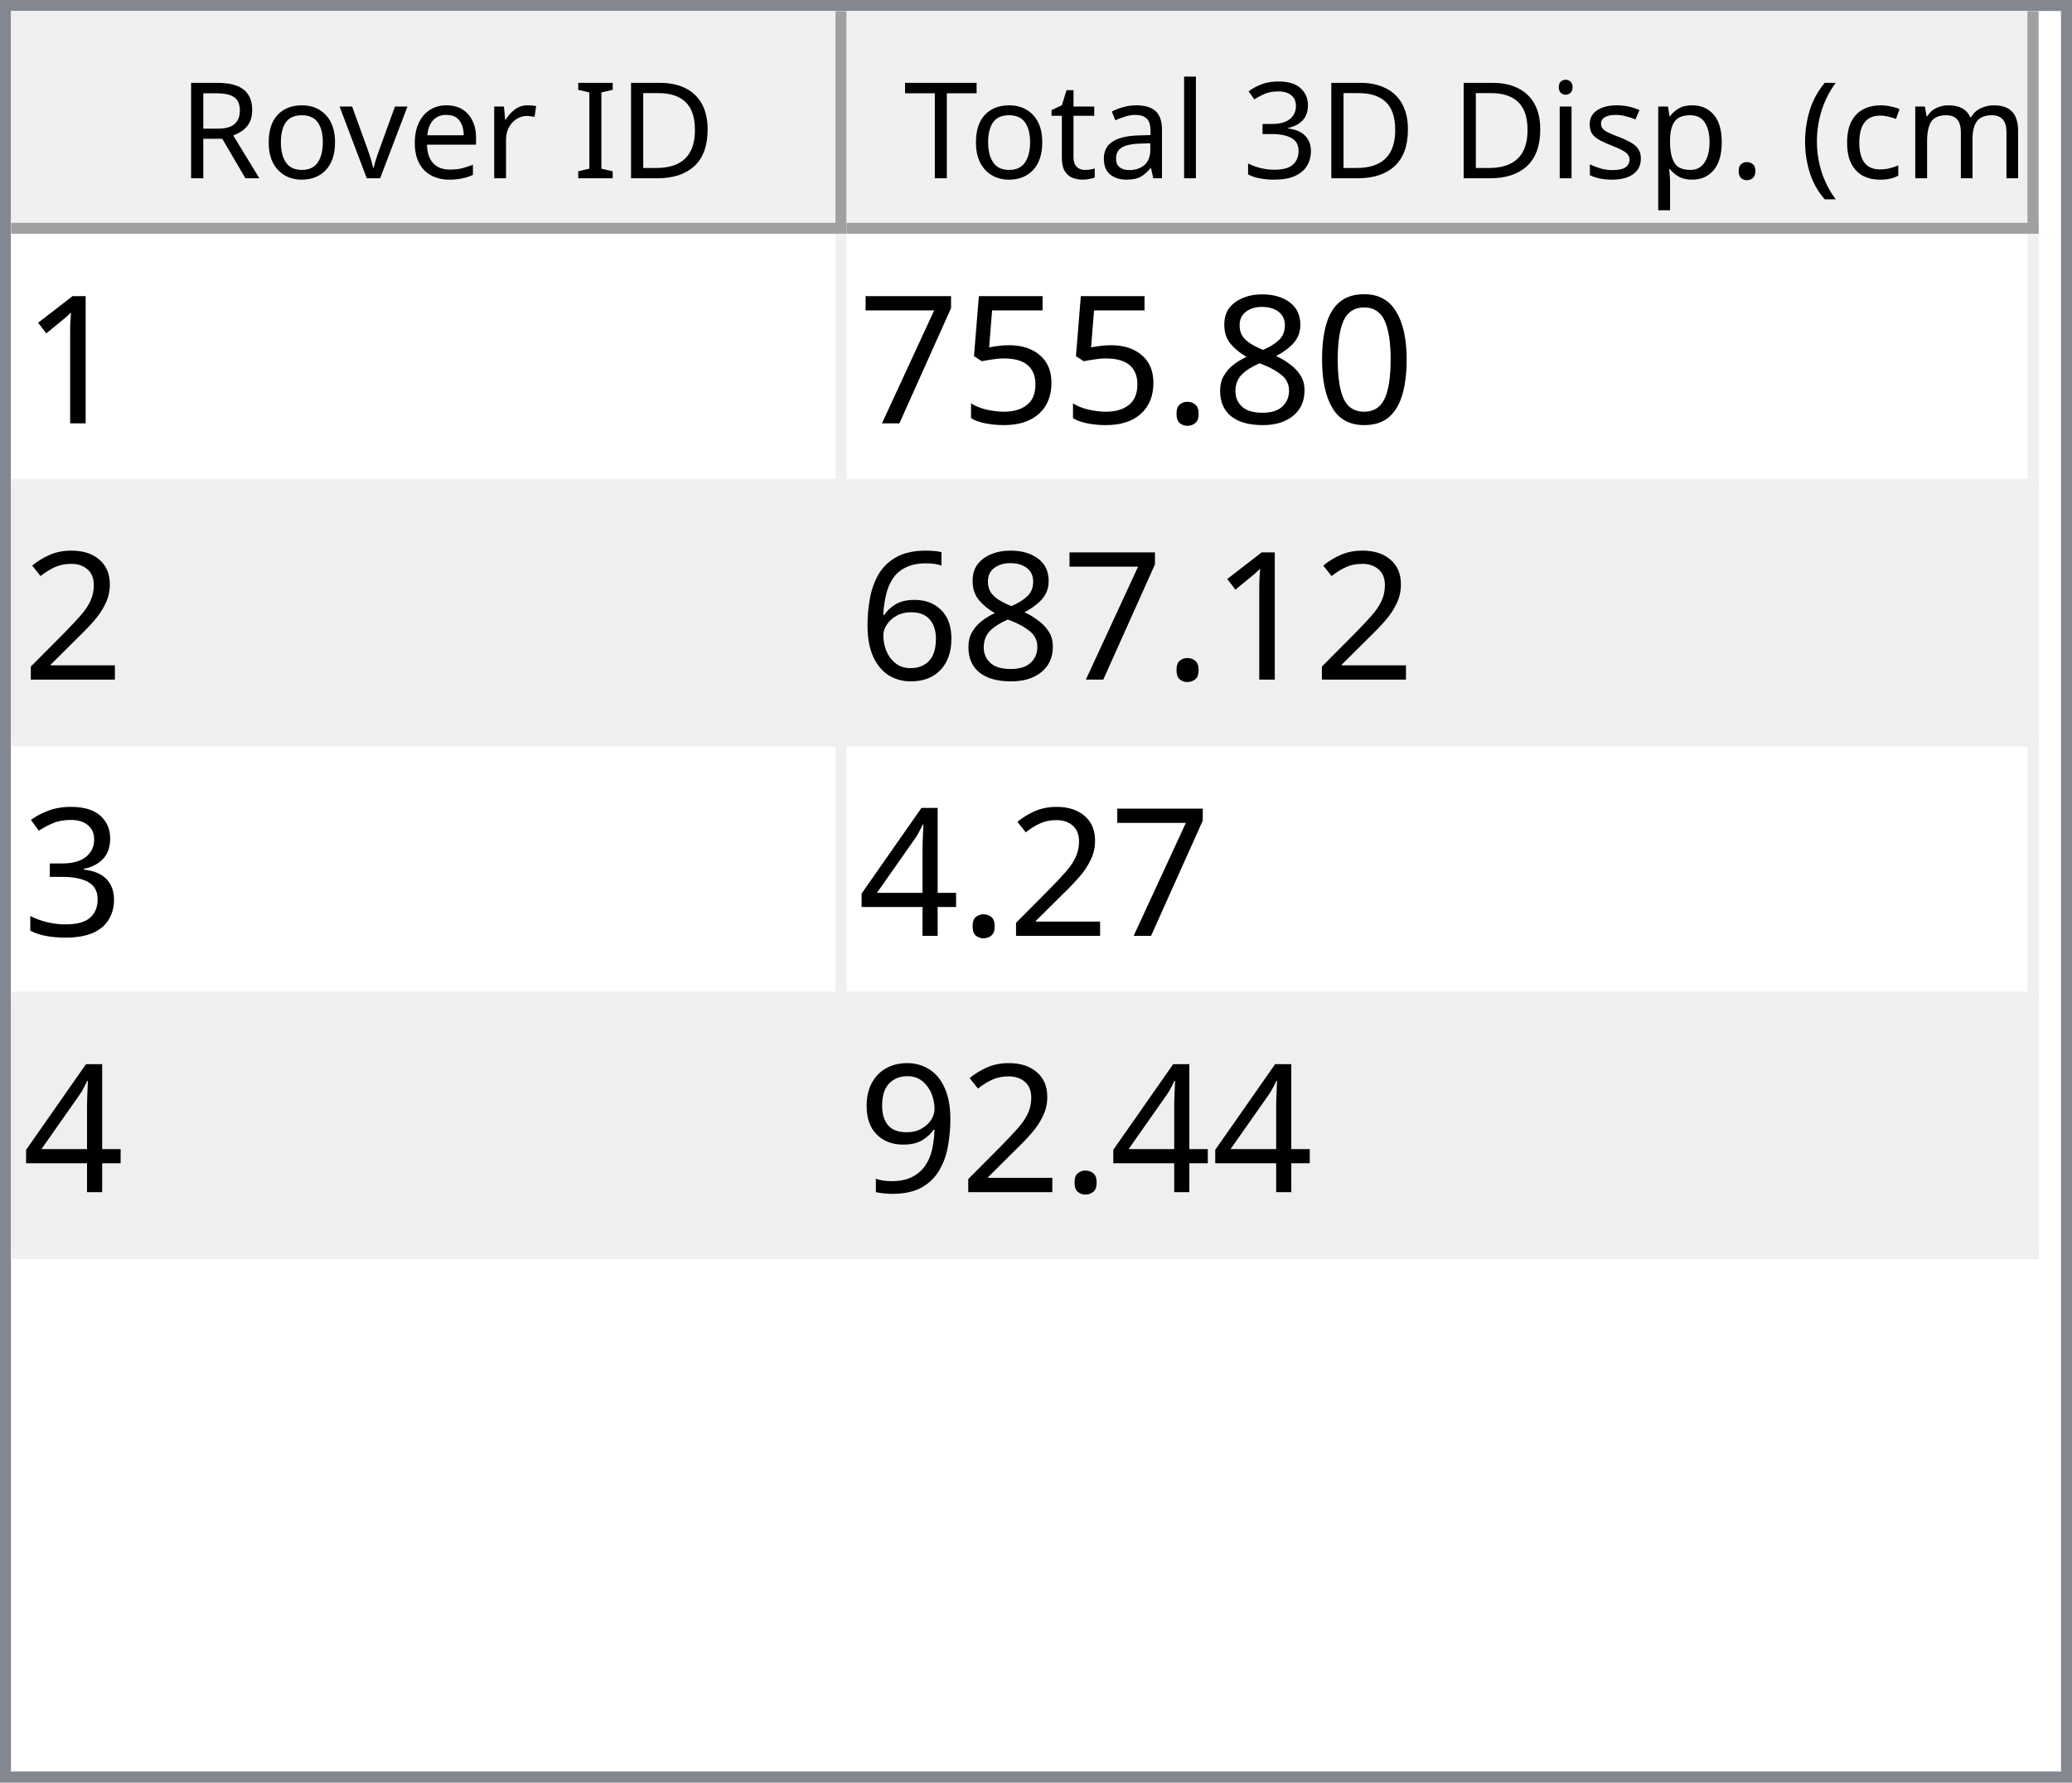
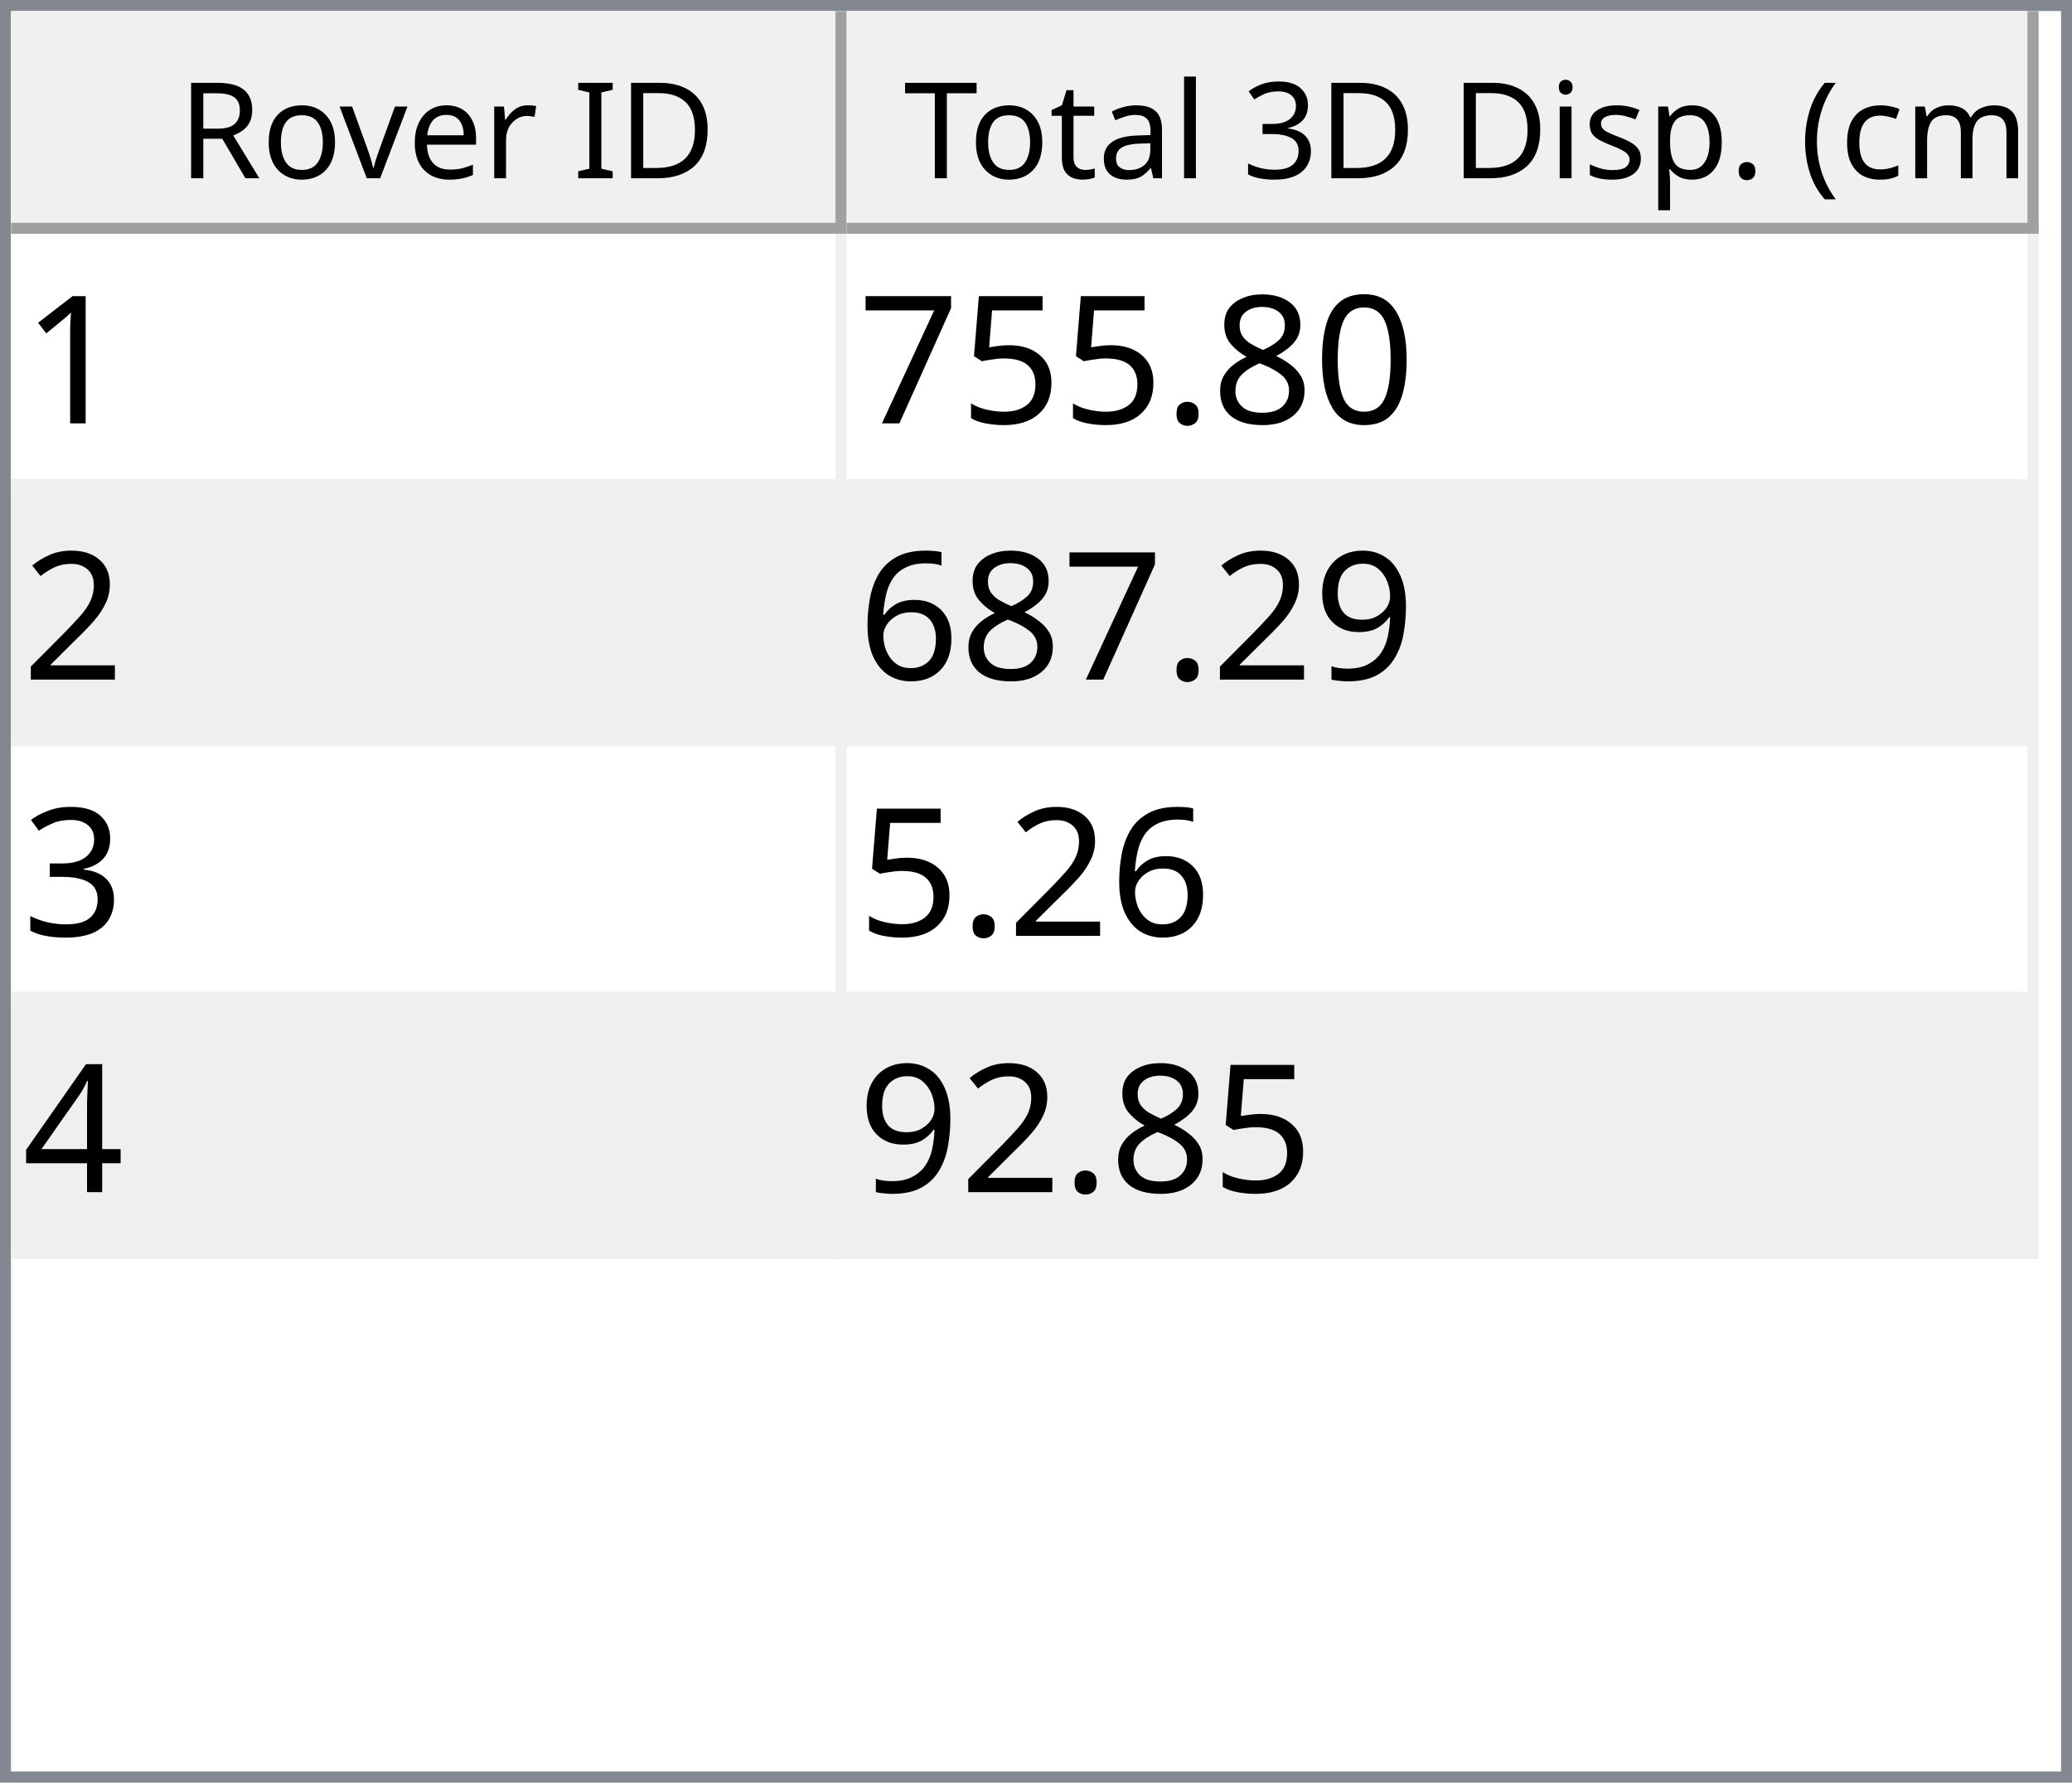
<svg xmlns="http://www.w3.org/2000/svg" style="fill-opacity:1; color-rendering:auto; color-interpolation:auto; text-rendering:auto; stroke:black; stroke-linecap:square; stroke-miterlimit:10; shape-rendering:auto; stroke-opacity:1; fill:black; stroke-dasharray:none; font-weight:normal; stroke-width:1; font-family:'Dialog'; font-style:normal; stroke-linejoin:miter; font-size:12px; stroke-dashoffset:0; image-rendering:auto;" width="186" height="160">
  <defs id="genericDefs" />
  <g>
    <defs id="defs1">
      <clipPath clipPathUnits="userSpaceOnUse" id="clipPath1">
        <path d="M0 0 L186 0 L186 160 L0 160 L0 0 Z" />
      </clipPath>
      <clipPath clipPathUnits="userSpaceOnUse" id="clipPath2">
        <path d="M0 0 L0 160 L186 160 L186 0 Z" />
      </clipPath>
      <clipPath clipPathUnits="userSpaceOnUse" id="clipPath3">
        <path d="M0 0 L0 20 L184 20 L184 0 Z" />
      </clipPath>
      <clipPath clipPathUnits="userSpaceOnUse" id="clipPath4">
        <path d="M0 0 L0 20 L75 20 L75 0 Z" />
      </clipPath>
      <clipPath clipPathUnits="userSpaceOnUse" id="clipPath5">
        <path d="M1 1 L1 19 L74 19 L74 1 Z" />
      </clipPath>
      <clipPath clipPathUnits="userSpaceOnUse" id="clipPath6">
        <path d="M0 0 L0 18 L73 18 L73 0 Z" />
      </clipPath>
      <clipPath clipPathUnits="userSpaceOnUse" id="clipPath7">
        <path d="M-0.5 -0.5 L-0.5 19.5 L74.5 19.5 L74.5 -0.5 Z" />
      </clipPath>
      <clipPath clipPathUnits="userSpaceOnUse" id="clipPath8">
        <path d="M0 0 L0 20 L107 20 L107 0 Z" />
      </clipPath>
      <clipPath clipPathUnits="userSpaceOnUse" id="clipPath9">
        <path d="M1 1 L1 19 L106 19 L106 1 Z" />
      </clipPath>
      <clipPath clipPathUnits="userSpaceOnUse" id="clipPath10">
        <path d="M0 0 L0 18 L105 18 L105 0 Z" />
      </clipPath>
      <clipPath clipPathUnits="userSpaceOnUse" id="clipPath11">
        <path d="M-0.5 -0.5 L-0.5 19.5 L106.5 19.5 L106.5 -0.5 Z" />
      </clipPath>
      <clipPath clipPathUnits="userSpaceOnUse" id="clipPath12">
        <path d="M0 0 L0 138 L184 138 L184 0 Z" />
      </clipPath>
      <clipPath clipPathUnits="userSpaceOnUse" id="clipPath13">
        <path d="M0 0 L0 92 L182 92 L182 0 Z" />
      </clipPath>
      <clipPath clipPathUnits="userSpaceOnUse" id="clipPath14">
        <path d="M-0.5 -0.5 L-0.5 91.5 L181.5 91.5 L181.5 -0.5 Z" />
      </clipPath>
      <clipPath clipPathUnits="userSpaceOnUse" id="clipPath15">
        <path d="M0 0 L0 22 L74 22 L74 0 Z" />
      </clipPath>
      <clipPath clipPathUnits="userSpaceOnUse" id="clipPath16">
        <path d="M0 0 L0 22 L106 22 L106 0 Z" />
      </clipPath>
      <font horiz-adv-x="64.551" id="font1">
        <font-face ascent="107.91" descent="25.098" units-per-em="100" style="font-style:normal; font-family:Segoe UI; font-weight:normal;" />
        <missing-glyph horiz-adv-x="64.551" d="M8.109 0 L8.109 68.266 L56.453 68.266 L56.453 0 L8.109 0 ZM15.328 7.234 L49.219 7.234 L49.219 61.031 L15.328 61.031 L15.328 7.234 Z" />
        <glyph unicode="D" horiz-adv-x="70.117" d="M9.188 0 L9.188 70.016 L28.516 70.016 Q65.531 70.016 65.531 35.891 Q65.531 19.672 55.25 9.836 Q44.969 0 27.734 0 L9.188 0 ZM17.391 62.594 L17.391 7.422 L27.828 7.422 Q41.609 7.422 49.273 14.797 Q56.938 22.172 56.938 35.688 Q56.938 62.594 28.328 62.594 L17.391 62.594 Z" />
        <glyph unicode="I" horiz-adv-x="26.611" d="M17.391 0 L9.188 0 L9.188 70.016 L17.391 70.016 L17.391 0 Z" />
        <glyph unicode=" " horiz-adv-x="27.393" d="" />
        <glyph unicode="r" horiz-adv-x="34.766" d="M34.188 41.891 Q32.078 43.5 28.125 43.5 Q23 43.5 19.555 38.672 Q16.109 33.844 16.109 25.484 L16.109 0 L8.109 0 L8.109 50 L16.109 50 L16.109 39.703 L16.312 39.703 Q18.016 44.969 21.531 47.922 Q25.047 50.875 29.391 50.875 Q32.516 50.875 34.188 50.203 L34.188 41.891 Z" />
        <glyph unicode="e" horiz-adv-x="52.295" d="M48.297 23 L12.984 23 Q13.188 14.656 17.484 10.109 Q21.781 5.562 29.297 5.562 Q37.75 5.562 44.828 11.141 L44.828 3.609 Q38.234 -1.172 27.391 -1.172 Q16.797 -1.172 10.742 5.641 Q4.688 12.453 4.688 24.812 Q4.688 36.469 11.305 43.82 Q17.922 51.172 27.734 51.172 Q37.547 51.172 42.922 44.828 Q48.297 38.484 48.297 27.203 L48.297 23 ZM40.094 29.781 Q40.047 36.719 36.75 40.578 Q33.453 44.438 27.594 44.438 Q21.922 44.438 17.969 40.383 Q14.016 36.328 13.094 29.781 L40.094 29.781 Z" />
        <glyph unicode="v" horiz-adv-x="47.9" d="M47.406 50 L27.484 0 L19.625 0 L0.688 50 L9.469 50 L22.172 13.672 Q23.578 9.672 23.922 6.688 L24.125 6.688 Q24.609 10.453 25.688 13.484 L38.969 50 L47.406 50 Z" />
        <glyph unicode="o" horiz-adv-x="58.594" d="M29 -1.172 Q17.922 -1.172 11.305 5.836 Q4.688 12.844 4.688 24.422 Q4.688 37.016 11.57 44.094 Q18.453 51.172 30.172 51.172 Q41.359 51.172 47.633 44.289 Q53.906 37.406 53.906 25.203 Q53.906 13.234 47.141 6.031 Q40.375 -1.172 29 -1.172 ZM29.594 44.438 Q21.875 44.438 17.383 39.188 Q12.891 33.938 12.891 24.703 Q12.891 15.828 17.43 10.695 Q21.969 5.562 29.594 5.562 Q37.359 5.562 41.531 10.594 Q45.703 15.625 45.703 24.906 Q45.703 34.281 41.531 39.359 Q37.359 44.438 29.594 44.438 Z" />
        <glyph unicode="R" horiz-adv-x="59.814" d="M59.375 0 L49.609 0 L37.891 19.625 Q36.281 22.359 34.766 24.289 Q33.25 26.219 31.664 27.438 Q30.078 28.656 28.25 29.219 Q26.422 29.781 24.125 29.781 L17.391 29.781 L17.391 0 L9.188 0 L9.188 70.016 L30.078 70.016 Q34.672 70.016 38.555 68.867 Q42.438 67.719 45.289 65.375 Q48.141 63.031 49.758 59.547 Q51.375 56.062 51.375 51.375 Q51.375 47.703 50.273 44.656 Q49.172 41.609 47.148 39.211 Q45.125 36.812 42.266 35.133 Q39.406 33.453 35.844 32.516 L35.844 32.328 Q37.594 31.547 38.891 30.547 Q40.188 29.547 41.359 28.18 Q42.531 26.812 43.68 25.078 Q44.828 23.344 46.234 21.047 L59.375 0 ZM17.391 62.594 L17.391 37.203 L28.516 37.203 Q31.594 37.203 34.203 38.133 Q36.812 39.062 38.719 40.797 Q40.625 42.531 41.703 45.047 Q42.781 47.562 42.781 50.688 Q42.781 56.297 39.141 59.445 Q35.5 62.594 28.609 62.594 L17.391 62.594 Z" />
        <glyph unicode=")" horiz-adv-x="30.176" d="M8.297 -15.922 L1.172 -15.922 Q16.406 2.344 16.406 26.812 Q16.406 51.469 1.078 70.016 L8.297 70.016 Q23.531 52.156 23.531 26.703 Q23.531 1.375 8.297 -15.922 Z" />
        <glyph unicode="m" horiz-adv-x="86.133" d="M79.109 0 L71.094 0 L71.094 28.719 Q71.094 37.016 68.531 40.727 Q65.969 44.438 59.906 44.438 Q54.781 44.438 51.195 39.75 Q47.609 35.062 47.609 28.516 L47.609 0 L39.594 0 L39.594 29.688 Q39.594 44.438 28.219 44.438 Q22.953 44.438 19.531 40.016 Q16.109 35.594 16.109 28.516 L16.109 0 L8.109 0 L8.109 50 L16.109 50 L16.109 42.094 L16.312 42.094 Q21.625 51.172 31.844 51.172 Q36.969 51.172 40.773 48.312 Q44.578 45.453 46 40.828 Q51.562 51.172 62.594 51.172 Q79.109 51.172 79.109 30.812 L79.109 0 Z" />
        <glyph unicode="c" horiz-adv-x="46.191" d="M42.188 2.297 Q36.422 -1.172 28.516 -1.172 Q17.828 -1.172 11.258 5.789 Q4.688 12.75 4.688 23.828 Q4.688 36.188 11.766 43.68 Q18.844 51.172 30.672 51.172 Q37.25 51.172 42.281 48.734 L42.281 40.531 Q36.719 44.438 30.375 44.438 Q22.703 44.438 17.797 38.945 Q12.891 33.453 12.891 24.516 Q12.891 15.719 17.508 10.641 Q22.125 5.562 29.891 5.562 Q36.422 5.562 42.188 9.906 L42.188 2.297 Z" />
        <glyph unicode="(" horiz-adv-x="30.176" d="M29.109 -15.922 L21.969 -15.922 Q6.844 1.375 6.844 26.703 Q6.844 52.156 21.969 70.016 L29.203 70.016 Q13.875 51.469 13.875 26.812 Q13.875 2.344 29.109 -15.922 Z" />
        <glyph unicode="." horiz-adv-x="21.68" d="M10.891 -1.078 Q8.641 -1.078 7.055 0.539 Q5.469 2.156 5.469 4.391 Q5.469 6.641 7.055 8.273 Q8.641 9.906 10.891 9.906 Q13.188 9.906 14.797 8.273 Q16.406 6.641 16.406 4.391 Q16.406 2.156 14.797 0.539 Q13.188 -1.078 10.891 -1.078 Z" />
        <glyph unicode="p" horiz-adv-x="58.789" d="M16.312 7.234 L16.109 7.234 L16.109 -23 L8.109 -23 L8.109 50 L16.109 50 L16.109 41.219 L16.312 41.219 Q22.219 51.172 33.594 51.172 Q43.266 51.172 48.688 44.461 Q54.109 37.75 54.109 26.469 Q54.109 13.922 48 6.375 Q41.891 -1.172 31.297 -1.172 Q21.578 -1.172 16.312 7.234 ZM16.109 27.391 L16.109 20.406 Q16.109 14.203 20.141 9.883 Q24.172 5.562 30.375 5.562 Q37.641 5.562 41.773 11.133 Q45.906 16.703 45.906 26.609 Q45.906 34.969 42.047 39.703 Q38.188 44.438 31.594 44.438 Q24.609 44.438 20.359 39.578 Q16.109 34.719 16.109 27.391 Z" />
        <glyph unicode="s" horiz-adv-x="42.432" d="M5.078 1.812 L5.078 10.406 Q11.625 5.562 19.484 5.562 Q30.031 5.562 30.031 12.594 Q30.031 14.594 29.125 15.992 Q28.219 17.391 26.68 18.461 Q25.141 19.531 23.07 20.383 Q21 21.234 18.609 22.172 Q15.281 23.484 12.766 24.828 Q10.25 26.172 8.57 27.859 Q6.891 29.547 6.031 31.695 Q5.172 33.844 5.172 36.719 Q5.172 40.234 6.789 42.945 Q8.406 45.656 11.086 47.484 Q13.766 49.312 17.211 50.242 Q20.656 51.172 24.312 51.172 Q30.812 51.172 35.938 48.922 L35.938 40.828 Q30.422 44.438 23.25 44.438 Q21 44.438 19.195 43.922 Q17.391 43.406 16.094 42.477 Q14.797 41.547 14.086 40.258 Q13.375 38.969 13.375 37.406 Q13.375 35.453 14.086 34.133 Q14.797 32.812 16.164 31.789 Q17.531 30.766 19.484 29.938 Q21.438 29.109 23.922 28.125 Q27.25 26.859 29.883 25.516 Q32.516 24.172 34.375 22.484 Q36.234 20.797 37.234 18.602 Q38.234 16.406 38.234 13.375 Q38.234 9.672 36.602 6.938 Q34.969 4.203 32.234 2.398 Q29.5 0.594 25.93 -0.289 Q22.359 -1.172 18.453 -1.172 Q10.75 -1.172 5.078 1.812 Z" />
        <glyph unicode="i" horiz-adv-x="24.219" d="M12.203 62.703 Q10.062 62.703 8.547 64.164 Q7.031 65.625 7.031 67.875 Q7.031 70.125 8.547 71.609 Q10.062 73.094 12.203 73.094 Q14.406 73.094 15.945 71.609 Q17.484 70.125 17.484 67.875 Q17.484 65.719 15.945 64.211 Q14.406 62.703 12.203 62.703 ZM16.109 0 L8.109 0 L8.109 50 L16.109 50 L16.109 0 Z" />
        <glyph unicode="3" horiz-adv-x="53.906" d="M46.531 19.828 Q46.531 15.094 44.75 11.211 Q42.969 7.328 39.719 4.57 Q36.469 1.812 31.93 0.297 Q27.391 -1.219 21.922 -1.219 Q11.922 -1.219 6 2.594 L6 11.188 Q13.094 5.609 22.219 5.609 Q25.875 5.609 28.828 6.539 Q31.781 7.469 33.906 9.227 Q36.031 10.984 37.18 13.477 Q38.328 15.969 38.328 19.094 Q38.328 32.812 18.797 32.812 L12.984 32.812 L12.984 39.594 L18.5 39.594 Q35.797 39.594 35.797 52.484 Q35.797 64.406 22.609 64.406 Q15.188 64.406 8.688 59.422 L8.688 67.188 Q15.375 71.188 24.609 71.188 Q29 71.188 32.57 69.969 Q36.141 68.75 38.68 66.555 Q41.219 64.359 42.609 61.281 Q44 58.203 44 54.5 Q44 40.672 30.031 36.719 L30.031 36.531 Q33.594 36.141 36.625 34.797 Q39.656 33.453 41.852 31.305 Q44.047 29.156 45.289 26.25 Q46.531 23.344 46.531 19.828 Z" />
        <glyph unicode="l" horiz-adv-x="24.219" d="M16.109 0 L8.109 0 L8.109 74.031 L16.109 74.031 L16.109 0 Z" />
        <glyph unicode="a" horiz-adv-x="50.879" d="M43.891 0 L35.891 0 L35.891 7.812 L35.688 7.812 Q30.469 -1.172 20.312 -1.172 Q12.844 -1.172 8.617 2.781 Q4.391 6.734 4.391 13.281 Q4.391 27.297 20.906 29.594 L35.891 31.688 Q35.891 44.438 25.594 44.438 Q16.547 44.438 9.281 38.281 L9.281 46.484 Q16.656 51.172 26.266 51.172 Q43.891 51.172 43.891 32.516 L43.891 0 ZM35.891 25.297 L23.828 23.641 Q18.266 22.859 15.43 20.875 Q12.594 18.891 12.594 13.875 Q12.594 10.203 15.211 7.883 Q17.828 5.562 22.172 5.562 Q28.125 5.562 32.008 9.742 Q35.891 13.922 35.891 20.312 L35.891 25.297 Z" />
        <glyph unicode="t" horiz-adv-x="33.887" d="M31.297 0.484 Q28.469 -1.078 23.828 -1.078 Q10.688 -1.078 10.688 13.578 L10.688 43.172 L2.094 43.172 L2.094 50 L10.688 50 L10.688 62.203 L18.703 64.797 L18.703 50 L31.297 50 L31.297 43.172 L18.703 43.172 L18.703 14.984 Q18.703 9.969 20.414 7.82 Q22.125 5.672 26.078 5.672 Q29.109 5.672 31.297 7.328 L31.297 0.484 Z" />
        <glyph unicode="T" horiz-adv-x="52.393" d="M50.594 62.594 L30.375 62.594 L30.375 0 L22.172 0 L22.172 62.594 L2 62.594 L2 70.016 L50.594 70.016 L50.594 62.594 Z" />
      </font>
      <font horiz-adv-x="75.0" id="font2">
        <font-face ascent="100.537" descent="21.973" units-per-em="100" style="font-style:normal; font-family:sans-serif; font-weight:normal;" />
        <missing-glyph horiz-adv-x="75.0" d="M12.5 0 L12.5 62.5 L62.5 62.5 L62.5 0 L12.5 0 ZM14.062 1.562 L60.938 1.562 L60.938 60.938 L14.062 60.938 L14.062 1.562 Z" />
        <glyph unicode="1" horiz-adv-x="55.615" d="M37.25 0 L28.469 0 L28.469 56 Q25.297 52.984 20.141 49.953 Q14.984 46.922 10.891 45.406 L10.891 53.906 Q18.266 57.375 23.781 62.305 Q29.297 67.234 31.594 71.875 L37.25 71.875 L37.25 0 Z" />
        <glyph unicode="0" horiz-adv-x="55.615" d="M4.156 35.297 Q4.156 48 6.766 55.742 Q9.375 63.484 14.523 67.68 Q19.672 71.875 27.484 71.875 Q33.25 71.875 37.594 69.555 Q41.938 67.234 44.773 62.867 Q47.609 58.5 49.219 52.227 Q50.828 45.953 50.828 35.297 Q50.828 22.703 48.242 14.969 Q45.656 7.234 40.508 3.008 Q35.359 -1.219 27.484 -1.219 Q17.141 -1.219 11.234 6.203 Q4.156 15.141 4.156 35.297 ZM13.188 35.297 Q13.188 17.672 17.312 11.836 Q21.438 6 27.484 6 Q33.547 6 37.672 11.859 Q41.797 17.719 41.797 35.297 Q41.797 52.984 37.672 58.789 Q33.547 64.594 27.391 64.594 Q21.344 64.594 17.719 59.469 Q13.188 52.938 13.188 35.297 Z" />
        <glyph unicode="8" horiz-adv-x="55.615" d="M17.672 38.812 Q12.203 40.828 9.57 44.539 Q6.938 48.25 6.938 53.422 Q6.938 61.234 12.555 66.555 Q18.172 71.875 27.484 71.875 Q36.859 71.875 42.578 66.43 Q48.297 60.984 48.297 53.172 Q48.297 48.188 45.68 44.508 Q43.062 40.828 37.75 38.812 Q44.344 36.672 47.781 31.883 Q51.219 27.094 51.219 20.453 Q51.219 11.281 44.727 5.031 Q38.234 -1.219 27.641 -1.219 Q17.047 -1.219 10.547 5.055 Q4.047 11.328 4.047 20.703 Q4.047 27.688 7.594 32.398 Q11.141 37.109 17.672 38.812 ZM15.922 53.719 Q15.922 48.641 19.195 45.414 Q22.469 42.188 27.688 42.188 Q32.766 42.188 36.016 45.383 Q39.266 48.578 39.266 53.219 Q39.266 58.062 35.914 61.359 Q32.562 64.656 27.594 64.656 Q22.562 64.656 19.242 61.43 Q15.922 58.203 15.922 53.719 ZM13.094 20.656 Q13.094 16.891 14.875 13.375 Q16.656 9.859 20.172 7.93 Q23.688 6 27.734 6 Q34.031 6 38.133 10.055 Q42.234 14.109 42.234 20.359 Q42.234 26.703 38.016 30.859 Q33.797 35.016 27.438 35.016 Q21.234 35.016 17.164 30.914 Q13.094 26.812 13.094 20.656 Z" />
        <glyph unicode="." horiz-adv-x="27.783" d="M9.078 0 L9.078 10.016 L19.094 10.016 L19.094 0 L9.078 0 Z" />
        <glyph unicode="5" horiz-adv-x="55.615" d="M4.156 18.75 L13.375 19.531 Q14.406 12.797 18.141 9.398 Q21.875 6 27.156 6 Q33.5 6 37.891 10.789 Q42.281 15.578 42.281 23.484 Q42.281 31 38.062 35.352 Q33.844 39.703 27 39.703 Q22.75 39.703 19.336 37.773 Q15.922 35.844 13.969 32.766 L5.719 33.844 L12.641 70.609 L48.25 70.609 L48.25 62.203 L19.672 62.203 L15.828 42.969 Q22.266 47.469 29.344 47.469 Q38.719 47.469 45.164 40.969 Q51.609 34.469 51.609 24.266 Q51.609 14.547 45.953 7.469 Q39.062 -1.219 27.156 -1.219 Q17.391 -1.219 11.211 4.25 Q5.031 9.719 4.156 18.75 Z" />
        <glyph unicode="7" horiz-adv-x="55.615" d="M4.734 62.203 L4.734 70.656 L51.078 70.656 L51.078 63.812 Q44.234 56.547 37.523 44.484 Q30.812 32.422 27.156 19.672 Q24.516 10.688 23.781 0 L14.75 0 Q14.891 8.453 18.062 20.414 Q21.234 32.375 27.172 43.484 Q33.109 54.594 39.797 62.203 L4.734 62.203 Z" />
        <glyph unicode="2" horiz-adv-x="55.615" d="M50.344 8.453 L50.344 0 L3.031 0 Q2.938 3.172 4.047 6.109 Q5.859 10.938 9.836 15.625 Q13.812 20.312 21.344 26.469 Q33.016 36.031 37.117 41.625 Q41.219 47.219 41.219 52.203 Q41.219 57.422 37.477 61.008 Q33.734 64.594 27.734 64.594 Q21.391 64.594 17.578 60.789 Q13.766 56.984 13.719 50.25 L4.688 51.172 Q5.609 61.281 11.664 66.578 Q17.719 71.875 27.938 71.875 Q38.234 71.875 44.242 66.164 Q50.25 60.453 50.25 52 Q50.25 47.703 48.492 43.555 Q46.734 39.406 42.656 34.812 Q38.578 30.219 29.109 22.219 Q21.188 15.578 18.945 13.211 Q16.703 10.844 15.234 8.453 L50.344 8.453 Z" />
+         <glyph unicode="9" horiz-adv-x="55.615" d="M5.469 16.547 L13.922 17.328 Q14.984 11.375 18.016 8.688 Q21.047 6 25.781 6 Q29.828 6 32.883 7.859 Q35.938 9.719 37.891 12.82 Q39.844 15.922 41.164 21.195 Q42.484 26.469 42.484 31.938 Q42.484 32.516 42.438 33.688 Q39.797 29.5 35.234 26.883 Q30.672 24.266 25.344 24.266 Q16.453 24.266 10.305 30.711 Q4.156 37.156 4.156 47.703 Q4.156 58.594 10.578 65.234 Q17 71.875 26.656 71.875 Q33.641 71.875 39.43 68.117 Q45.219 64.359 48.219 57.398 Q51.219 50.438 51.219 37.25 Q51.219 23.531 48.242 15.406 Q45.266 7.281 39.383 3.031 Q33.5 -1.219 25.594 -1.219 Q17.188 -1.219 11.867 3.445 Q6.547 8.109 5.469 16.547 ZM41.453 48.141 Q41.453 55.719 37.43 60.156 Q33.406 64.594 27.734 64.594 Q21.875 64.594 17.531 59.812 Q13.188 55.031 13.188 47.406 Q13.188 40.578 17.312 36.305 Q21.438 32.031 27.484 32.031 Q33.594 32.031 37.523 36.305 Q41.453 40.578 41.453 48.141 Z" />
        <glyph unicode="6" horiz-adv-x="55.615" d="M49.75 54.047 L41.016 53.375 Q39.844 58.547 37.703 60.891 Q34.125 64.656 28.906 64.656 Q24.703 64.656 21.531 62.312 Q17.391 59.281 14.992 53.469 Q12.594 47.656 12.5 36.922 Q15.672 41.75 20.266 44.094 Q24.859 46.438 29.891 46.438 Q38.672 46.438 44.852 39.969 Q51.031 33.5 51.031 23.25 Q51.031 16.5 48.125 10.719 Q45.219 4.938 40.141 1.859 Q35.062 -1.219 28.609 -1.219 Q17.625 -1.219 10.695 6.859 Q3.766 14.938 3.766 33.5 Q3.766 54.25 11.422 63.672 Q18.109 71.875 29.438 71.875 Q37.891 71.875 43.289 67.141 Q48.688 62.406 49.75 54.047 ZM13.875 23.188 Q13.875 18.656 15.797 14.508 Q17.719 10.359 21.188 8.18 Q24.656 6 28.469 6 Q34.031 6 38.039 10.492 Q42.047 14.984 42.047 22.703 Q42.047 30.125 38.086 34.398 Q34.125 38.672 28.125 38.672 Q22.172 38.672 18.023 34.398 Q13.875 30.125 13.875 23.188 Z" />
        <glyph unicode="3" horiz-adv-x="55.615" d="M4.203 18.891 L12.984 20.062 Q14.5 12.594 18.141 9.297 Q21.781 6 27 6 Q33.203 6 37.477 10.297 Q41.75 14.594 41.75 20.953 Q41.75 27 37.797 30.93 Q33.844 34.859 27.734 34.859 Q25.25 34.859 21.531 33.891 L22.516 41.609 Q23.391 41.5 23.922 41.5 Q29.547 41.5 34.039 44.43 Q38.531 47.359 38.531 53.469 Q38.531 58.297 35.258 61.477 Q31.984 64.656 26.812 64.656 Q21.688 64.656 18.266 61.43 Q14.844 58.203 13.875 51.766 L5.078 53.328 Q6.688 62.156 12.398 67.016 Q18.109 71.875 26.609 71.875 Q32.469 71.875 37.398 69.359 Q42.328 66.844 44.945 62.5 Q47.562 58.156 47.562 53.266 Q47.562 48.641 45.07 44.828 Q42.578 41.016 37.703 38.766 Q44.047 37.312 47.562 32.695 Q51.078 28.078 51.078 21.141 Q51.078 11.766 44.242 5.25 Q37.406 -1.266 26.953 -1.266 Q17.531 -1.266 11.305 4.352 Q5.078 9.969 4.203 18.891 Z" />
        <glyph unicode="4" horiz-adv-x="55.615" d="M32.328 0 L32.328 17.141 L1.266 17.141 L1.266 25.203 L33.938 71.578 L41.109 71.578 L41.109 25.203 L50.781 25.203 L50.781 17.141 L41.109 17.141 L41.109 0 L32.328 0 ZM32.328 25.203 L32.328 57.469 L9.906 25.203 L32.328 25.203 Z" />
-         <glyph unicode="9" horiz-adv-x="55.615" d="M5.469 16.547 L13.922 17.328 Q14.984 11.375 18.016 8.688 Q21.047 6 25.781 6 Q29.828 6 32.883 7.859 Q35.938 9.719 37.891 12.82 Q39.844 15.922 41.164 21.195 Q42.484 26.469 42.484 31.938 Q42.484 32.516 42.438 33.688 Q39.797 29.5 35.234 26.883 Q30.672 24.266 25.344 24.266 Q16.453 24.266 10.305 30.711 Q4.156 37.156 4.156 47.703 Q4.156 58.594 10.578 65.234 Q17 71.875 26.656 71.875 Q33.641 71.875 39.43 68.117 Q45.219 64.359 48.219 57.398 Q51.219 50.438 51.219 37.25 Q51.219 23.531 48.242 15.406 Q45.266 7.281 39.383 3.031 Q33.5 -1.219 25.594 -1.219 Q17.188 -1.219 11.867 3.445 Q6.547 8.109 5.469 16.547 ZM41.453 48.141 Q41.453 55.719 37.43 60.156 Q33.406 64.594 27.734 64.594 Q21.875 64.594 17.531 59.812 Q13.188 55.031 13.188 47.406 Q13.188 40.578 17.312 36.305 Q21.438 32.031 27.484 32.031 Q33.594 32.031 37.523 36.305 Q41.453 40.578 41.453 48.141 Z" />
      </font>
    </defs>
    <g style="fill:white; stroke:white;">
      <rect x="0" y="0" width="186" style="clip-path:url(#clipPath1); stroke:none;" height="160" />
    </g>
    <g style="fill:white; text-rendering:optimizeSpeed; color-rendering:optimizeSpeed; image-rendering:optimizeSpeed; shape-rendering:crispEdges; stroke:white; color-interpolation:sRGB;">
      <rect x="0" width="186" height="160" y="0" style="stroke:none;" />
      <path style="stroke:none;" d="M0 160 L186 160 L186 0 L0 0 Z" />
    </g>
    <g style="fill:rgb(240,240,240); font-family:'Segoe UI'; stroke:rgb(240,240,240);">
      <rect x="0" y="0" width="186" style="clip-path:url(#clipPath2); stroke:none;" height="160" />
    </g>
    <g style="fill:rgb(130,135,144); font-family:'Segoe UI'; stroke:rgb(130,135,144);">
      <path d="M0 0 L186 0 L186 160 L0 160 L0 0 ZM1 1 L185 1 L185 159 L1 159 L1 1 Z" style="fill-rule:evenodd; clip-path:url(#clipPath2); stroke:none;" />
    </g>
    <g style="fill:white; font-family:'Segoe UI'; stroke:white;" transform="translate(1,1)">
      <rect x="0" y="0" width="184" style="clip-path:url(#clipPath3); stroke:none;" height="20" />
    </g>
    <g style="fill:rgb(240,240,240); font-family:'Segoe UI'; stroke:rgb(240,240,240);" transform="translate(1,1)">
      <rect x="0" y="0" width="75" style="clip-path:url(#clipPath4); stroke:none;" height="20" />
    </g>
    <g style="font-family:'Segoe UI';" transform="translate(2,2)">
      <text x="14" xml:space="preserve" y="14" style="clip-path:url(#clipPath6); stroke:none;">Rover ID</text>
    </g>
    <g style="fill:rgb(160,160,160); font-family:'Segoe UI'; stroke:rgb(160,160,160); stroke-linejoin:bevel;" transform="translate(1.5,1.5)">
      <line x1="74" x2="74" y1="0" style="fill:none; clip-path:url(#clipPath7);" y2="19" />
    </g>
    <g style="fill:rgb(160,160,160); font-family:'Segoe UI'; stroke:rgb(160,160,160); stroke-linejoin:bevel;" transform="matrix(1,0,0,1,1,1) translate(0.5,0.5)">
      <line x1="0" x2="74" y1="19" style="fill:none; clip-path:url(#clipPath7);" y2="19" />
    </g>
    <g style="fill:rgb(240,240,240); font-family:'Segoe UI'; stroke:rgb(240,240,240);" transform="translate(76,1)">
      <rect x="0" y="0" width="107" style="clip-path:url(#clipPath8); stroke:none;" height="20" />
    </g>
    <g style="font-family:'Segoe UI';" transform="translate(77,2)">
      <text x="1" xml:space="preserve" y="14" style="clip-path:url(#clipPath10); stroke:none;"> Total 3D Disp. (cm)</text>
    </g>
    <g style="fill:rgb(160,160,160); font-family:'Segoe UI'; stroke:rgb(160,160,160); stroke-linejoin:bevel;" transform="translate(76.5,1.5)">
      <line x1="106" x2="106" y1="0" style="fill:none; clip-path:url(#clipPath11);" y2="19" />
    </g>
    <g style="fill:rgb(160,160,160); font-family:'Segoe UI'; stroke:rgb(160,160,160); stroke-linejoin:bevel;" transform="matrix(1,0,0,1,76,1) translate(0.5,0.5)">
      <line x1="0" x2="106" y1="19" style="fill:none; clip-path:url(#clipPath11);" y2="19" />
    </g>
    <g style="fill:white; font-family:'Segoe UI'; stroke:white;" transform="translate(1,21)">
      <rect x="0" y="0" width="184" style="clip-path:url(#clipPath12); stroke:none;" height="138" />
    </g>
    <g style="fill:rgb(240,240,240); font-size:16px; font-family:sans-serif; stroke:rgb(240,240,240);" transform="translate(1,21)">
      <rect x="0" y="0" width="182" style="clip-path:url(#clipPath13); stroke:none;" height="92" />
      <line transform="translate(0.5,0.5)" x1="0" x2="181" y1="22" style="clip-path:url(#clipPath14); fill:none; stroke-linejoin:bevel;" y2="22" />
    </g>
    <g transform="matrix(1,0,0,1,1,21) translate(0.5,0.5)" style="fill:rgb(240,240,240); font-size:16px; font-family:sans-serif; stroke:rgb(240,240,240); stroke-linejoin:bevel;">
      <line x1="0" x2="181" y1="45" style="fill:none; clip-path:url(#clipPath14);" y2="45" />
    </g>
    <g transform="matrix(1,0,0,1,1,21) translate(0.5,0.5)" style="fill:rgb(240,240,240); font-size:16px; font-family:sans-serif; stroke:rgb(240,240,240); stroke-linejoin:bevel;">
      <line x1="0" x2="181" y1="68" style="fill:none; clip-path:url(#clipPath14);" y2="68" />
    </g>
    <g transform="matrix(1,0,0,1,1,21) translate(0.5,0.5)" style="fill:rgb(240,240,240); font-size:16px; font-family:sans-serif; stroke:rgb(240,240,240); stroke-linejoin:bevel;">
      <line x1="0" x2="181" y1="91" style="fill:none; clip-path:url(#clipPath14);" y2="91" />
    </g>
    <g transform="matrix(1,0,0,1,1,21) translate(0.5,0.5)" style="fill:rgb(240,240,240); font-size:16px; font-family:sans-serif; stroke:rgb(240,240,240); stroke-linejoin:bevel;">
      <line x1="74" x2="74" y1="0" style="fill:none; clip-path:url(#clipPath14);" y2="91" />
    </g>
    <g transform="matrix(1,0,0,1,1,21) translate(0.5,0.5)" style="fill:rgb(240,240,240); font-size:16px; font-family:sans-serif; stroke:rgb(240,240,240); stroke-linejoin:bevel;">
      <line x1="181" x2="181" y1="0" style="fill:none; clip-path:url(#clipPath14);" y2="91" />
    </g>
    <g style="fill:white; font-size:16px; font-family:sans-serif; stroke:white;" transform="matrix(1,0,0,1,1,21)">
      <rect x="0" y="0" width="74" style="clip-path:url(#clipPath15); stroke:none;" height="22" />
      <text x="1" y="17" style="fill:black; clip-path:url(#clipPath15); stroke:none;" xml:space="preserve">1</text>
    </g>
    <g style="fill:white; font-size:16px; font-family:sans-serif; stroke:white;" transform="matrix(1,0,0,1,1,21) translate(75,0)">
      <rect x="0" y="0" width="106" style="clip-path:url(#clipPath16); stroke:none;" height="22" />
      <text x="1" y="17" style="fill:black; clip-path:url(#clipPath16); stroke:none;" xml:space="preserve">755.80</text>
    </g>
    <g style="fill:rgb(239,239,239); font-size:16px; font-family:sans-serif; stroke:rgb(239,239,239);" transform="matrix(1,0,0,1,1,21) translate(0,23)">
      <rect x="0" y="0" width="74" style="clip-path:url(#clipPath15); stroke:none;" height="22" />
      <text x="1" y="17" style="fill:black; clip-path:url(#clipPath15); stroke:none;" xml:space="preserve">2</text>
    </g>
    <g style="fill:rgb(239,239,239); font-size:16px; font-family:sans-serif; stroke:rgb(239,239,239);" transform="matrix(1,0,0,1,1,21) translate(75,23)">
      <rect x="0" y="0" width="106" style="clip-path:url(#clipPath16); stroke:none;" height="22" />
-       <text x="1" y="17" style="fill:black; clip-path:url(#clipPath16); stroke:none;" xml:space="preserve">687.12</text>
+       <text x="1" y="17" style="fill:black; clip-path:url(#clipPath16); stroke:none;" xml:space="preserve">687.29</text>
    </g>
    <g style="fill:white; font-size:16px; font-family:sans-serif; stroke:white;" transform="matrix(1,0,0,1,1,21) translate(0,46)">
      <rect x="0" y="0" width="74" style="clip-path:url(#clipPath15); stroke:none;" height="22" />
      <text x="1" y="17" style="fill:black; clip-path:url(#clipPath15); stroke:none;" xml:space="preserve">3</text>
    </g>
    <g style="fill:white; font-size:16px; font-family:sans-serif; stroke:white;" transform="matrix(1,0,0,1,1,21) translate(75,46)">
      <rect x="0" y="0" width="106" style="clip-path:url(#clipPath16); stroke:none;" height="22" />
-       <text x="1" y="17" style="fill:black; clip-path:url(#clipPath16); stroke:none;" xml:space="preserve">4.27</text>
+       <text x="1" y="17" style="fill:black; clip-path:url(#clipPath16); stroke:none;" xml:space="preserve">5.26</text>
    </g>
    <g style="fill:rgb(239,239,239); font-size:16px; font-family:sans-serif; stroke:rgb(239,239,239);" transform="matrix(1,0,0,1,1,21) translate(0,69)">
      <rect x="0" y="0" width="74" style="clip-path:url(#clipPath15); stroke:none;" height="22" />
      <text x="1" y="17" style="fill:black; clip-path:url(#clipPath15); stroke:none;" xml:space="preserve">4</text>
    </g>
    <g style="fill:rgb(239,239,239); font-size:16px; font-family:sans-serif; stroke:rgb(239,239,239);" transform="matrix(1,0,0,1,1,21) translate(75,69)">
      <rect x="0" y="0" width="106" style="clip-path:url(#clipPath16); stroke:none;" height="22" />
-       <text x="1" y="17" style="fill:black; clip-path:url(#clipPath16); stroke:none;" xml:space="preserve">92.44</text>
+       <text x="1" y="17" style="fill:black; clip-path:url(#clipPath16); stroke:none;" xml:space="preserve">92.85</text>
    </g>
  </g>
</svg>
